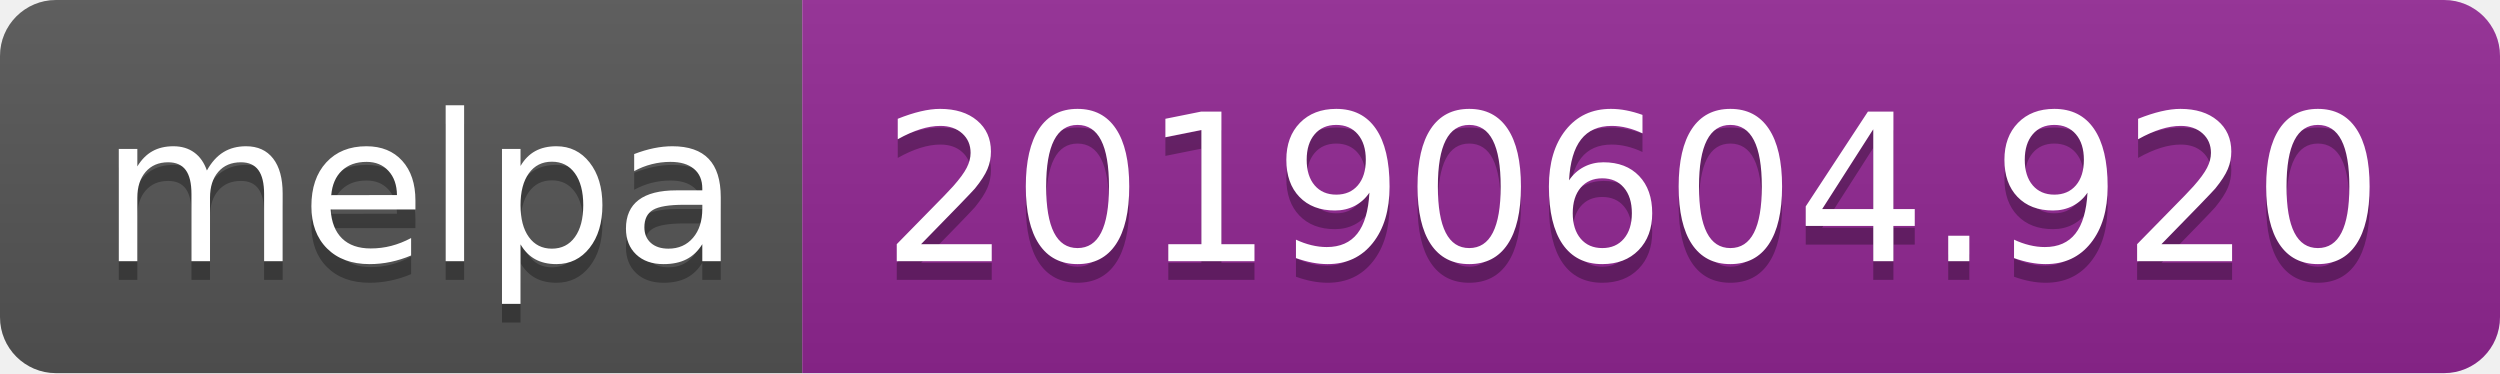
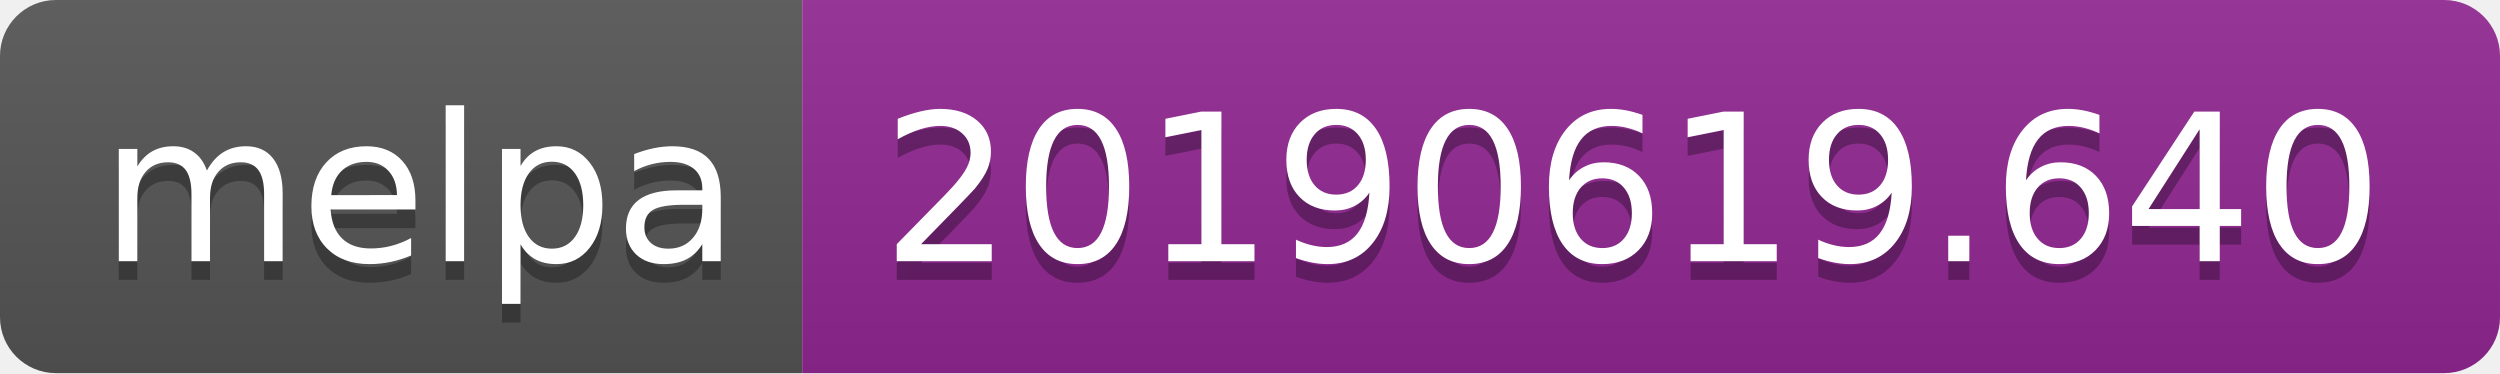
<svg xmlns="http://www.w3.org/2000/svg" width="134" height="20">
  <linearGradient id="b" x2="0" y2="100%">
    <stop offset="0" stop-color="#bbb" stop-opacity=".1" />
    <stop offset="1" stop-opacity=".1" />
  </linearGradient>
  <clipPath id="a">
    <rect width="134" height="20" rx="3" fill="#fff" />
  </clipPath>
  <g clip-path="url(#a)">
    <path fill="#555" d="M0 0h43v20H0z" />
    <path fill="#922793" d="M43 0h91v20H43z" />
    <path fill="url(#b)" d="M0 0h134v20H0z" />
  </g>
  <g fill="#fff" text-anchor="middle" font-family="DejaVu Sans,Verdana,Geneva,sans-serif" font-size="110">
    <text x="225" y="150" fill="#010101" fill-opacity=".3" transform="scale(.1)" textLength="330">melpa</text>
    <text x="225" y="140" transform="scale(.1)" textLength="330">melpa</text>
-     <text x="875" y="150" fill="#010101" fill-opacity=".3" transform="scale(.1)" textLength="810">20190604.920</text>
-     <text x="875" y="140" transform="scale(.1)" textLength="810">20190604.920</text>
+     <text x="875" y="150" fill="#010101" fill-opacity=".3" transform="scale(.1)" textLength="810">20190619.640</text>
+     <text x="875" y="140" transform="scale(.1)" textLength="810">20190619.640</text>
  </g>
</svg>
